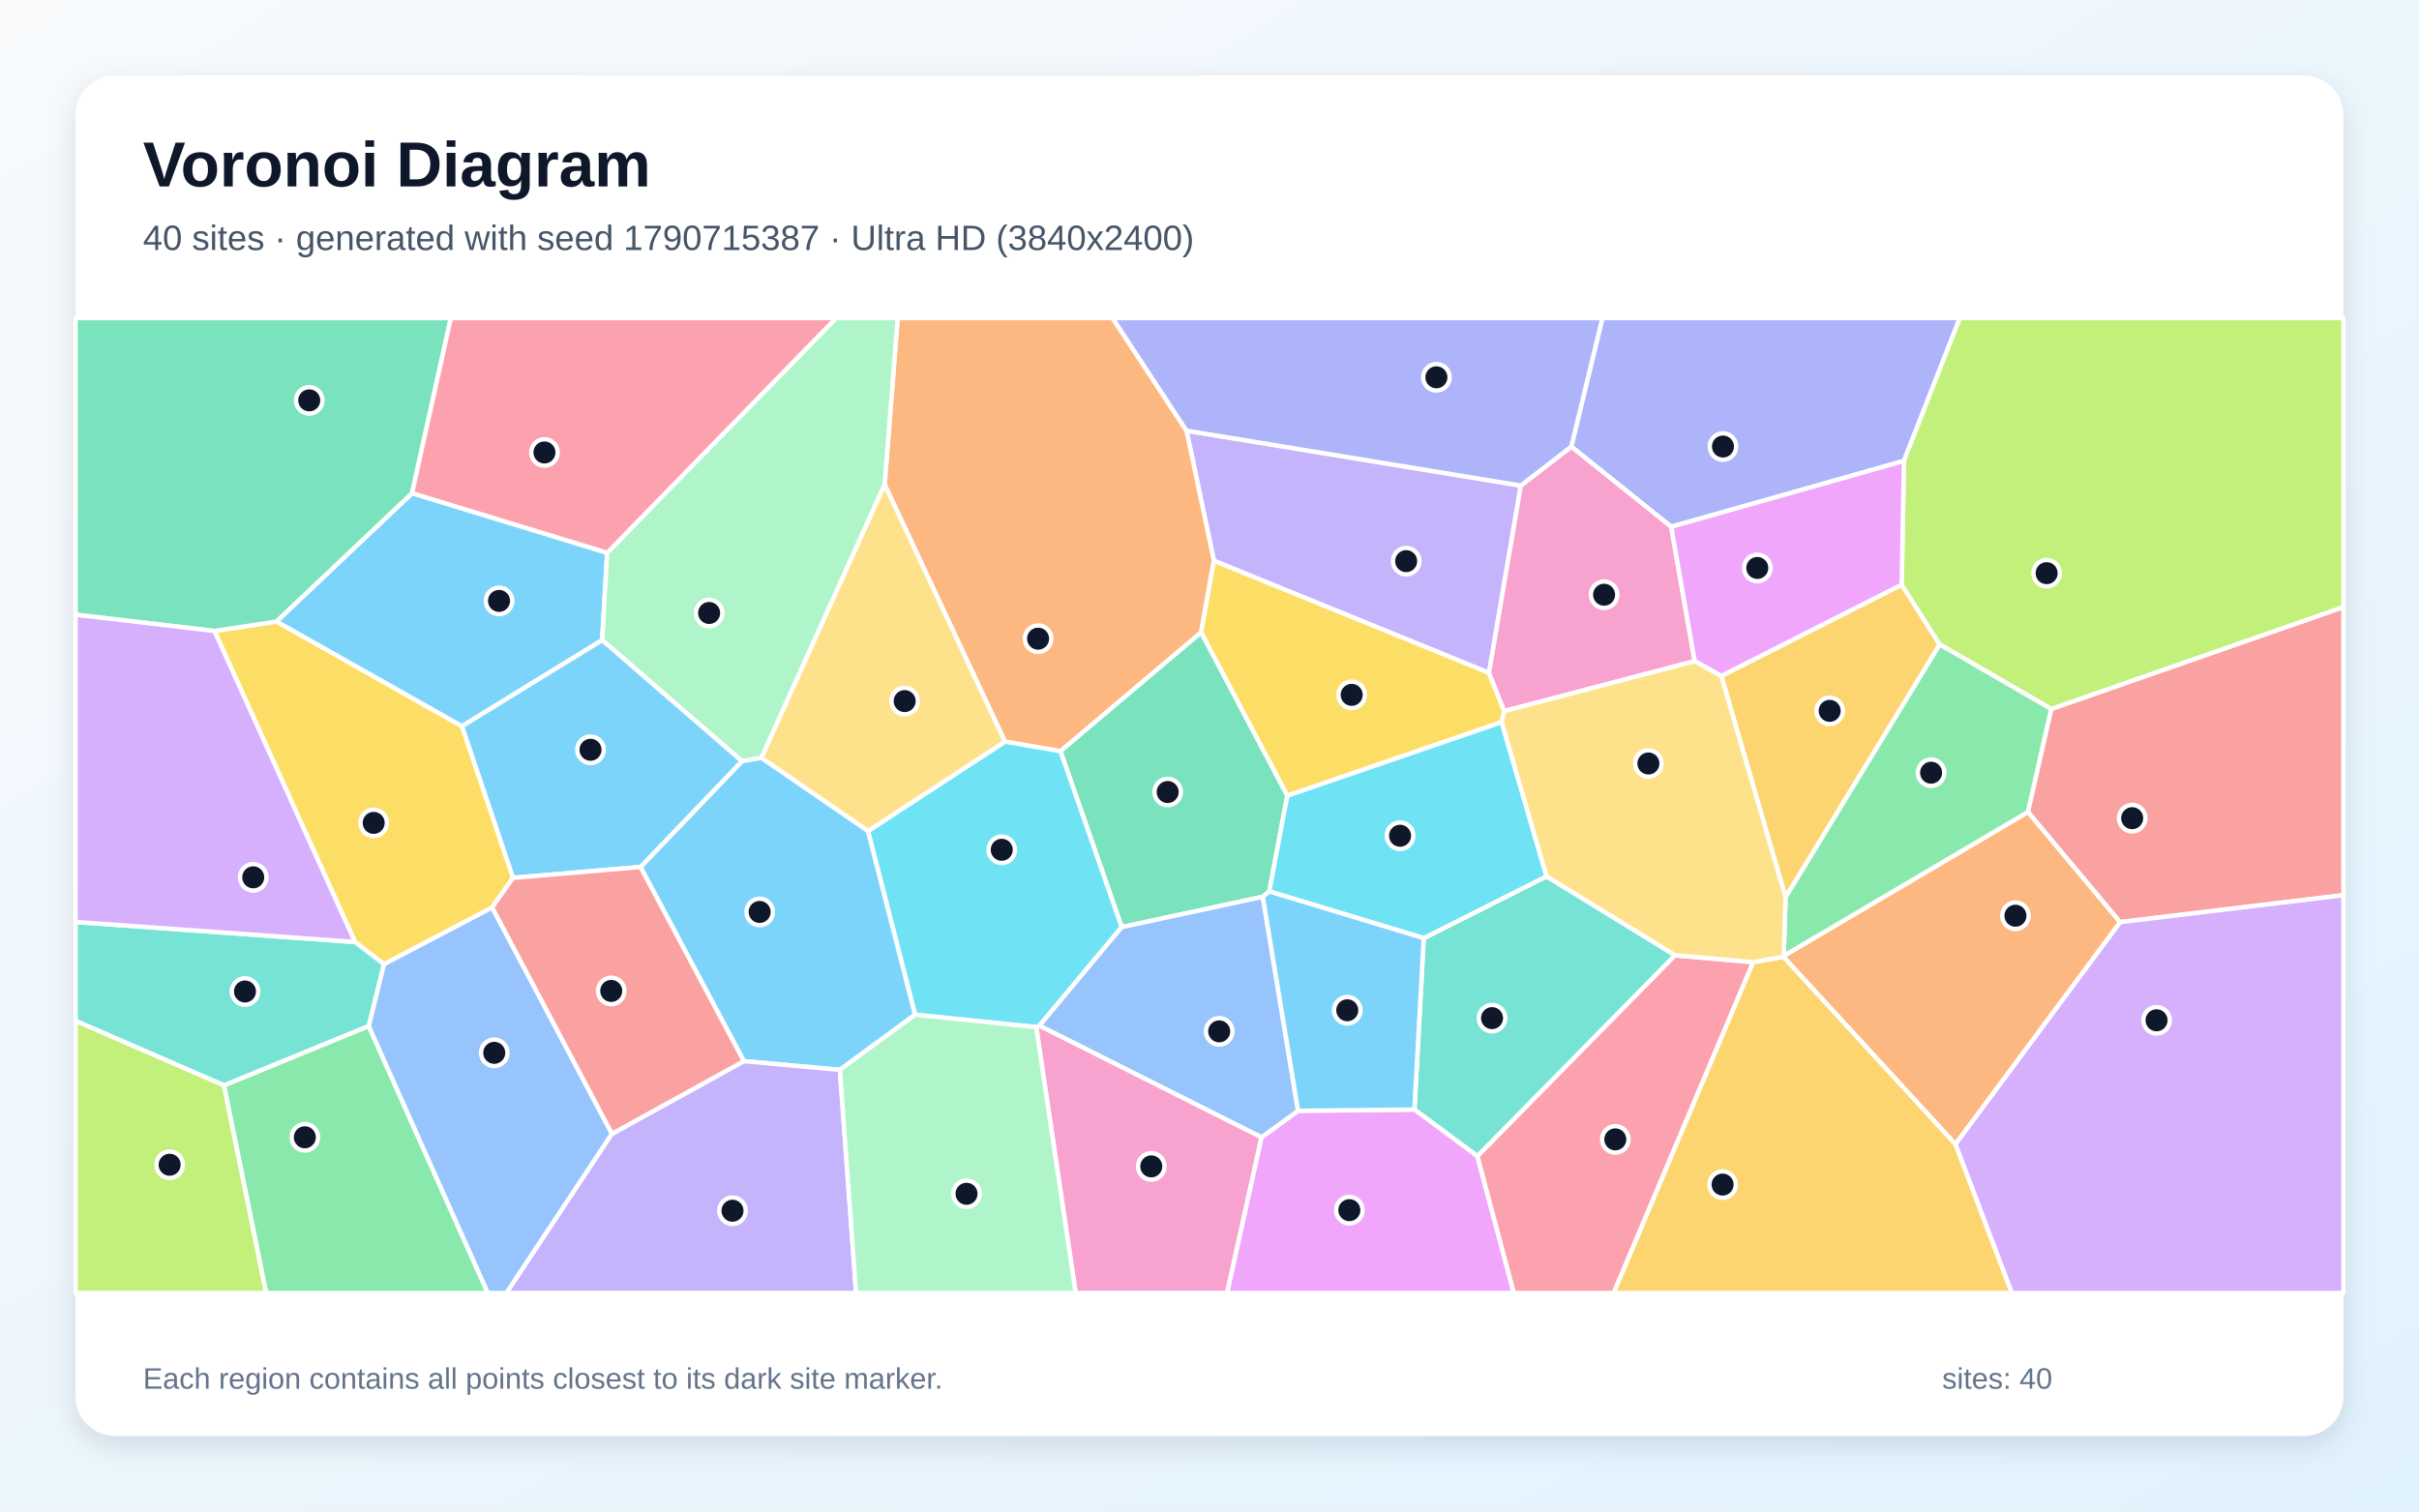
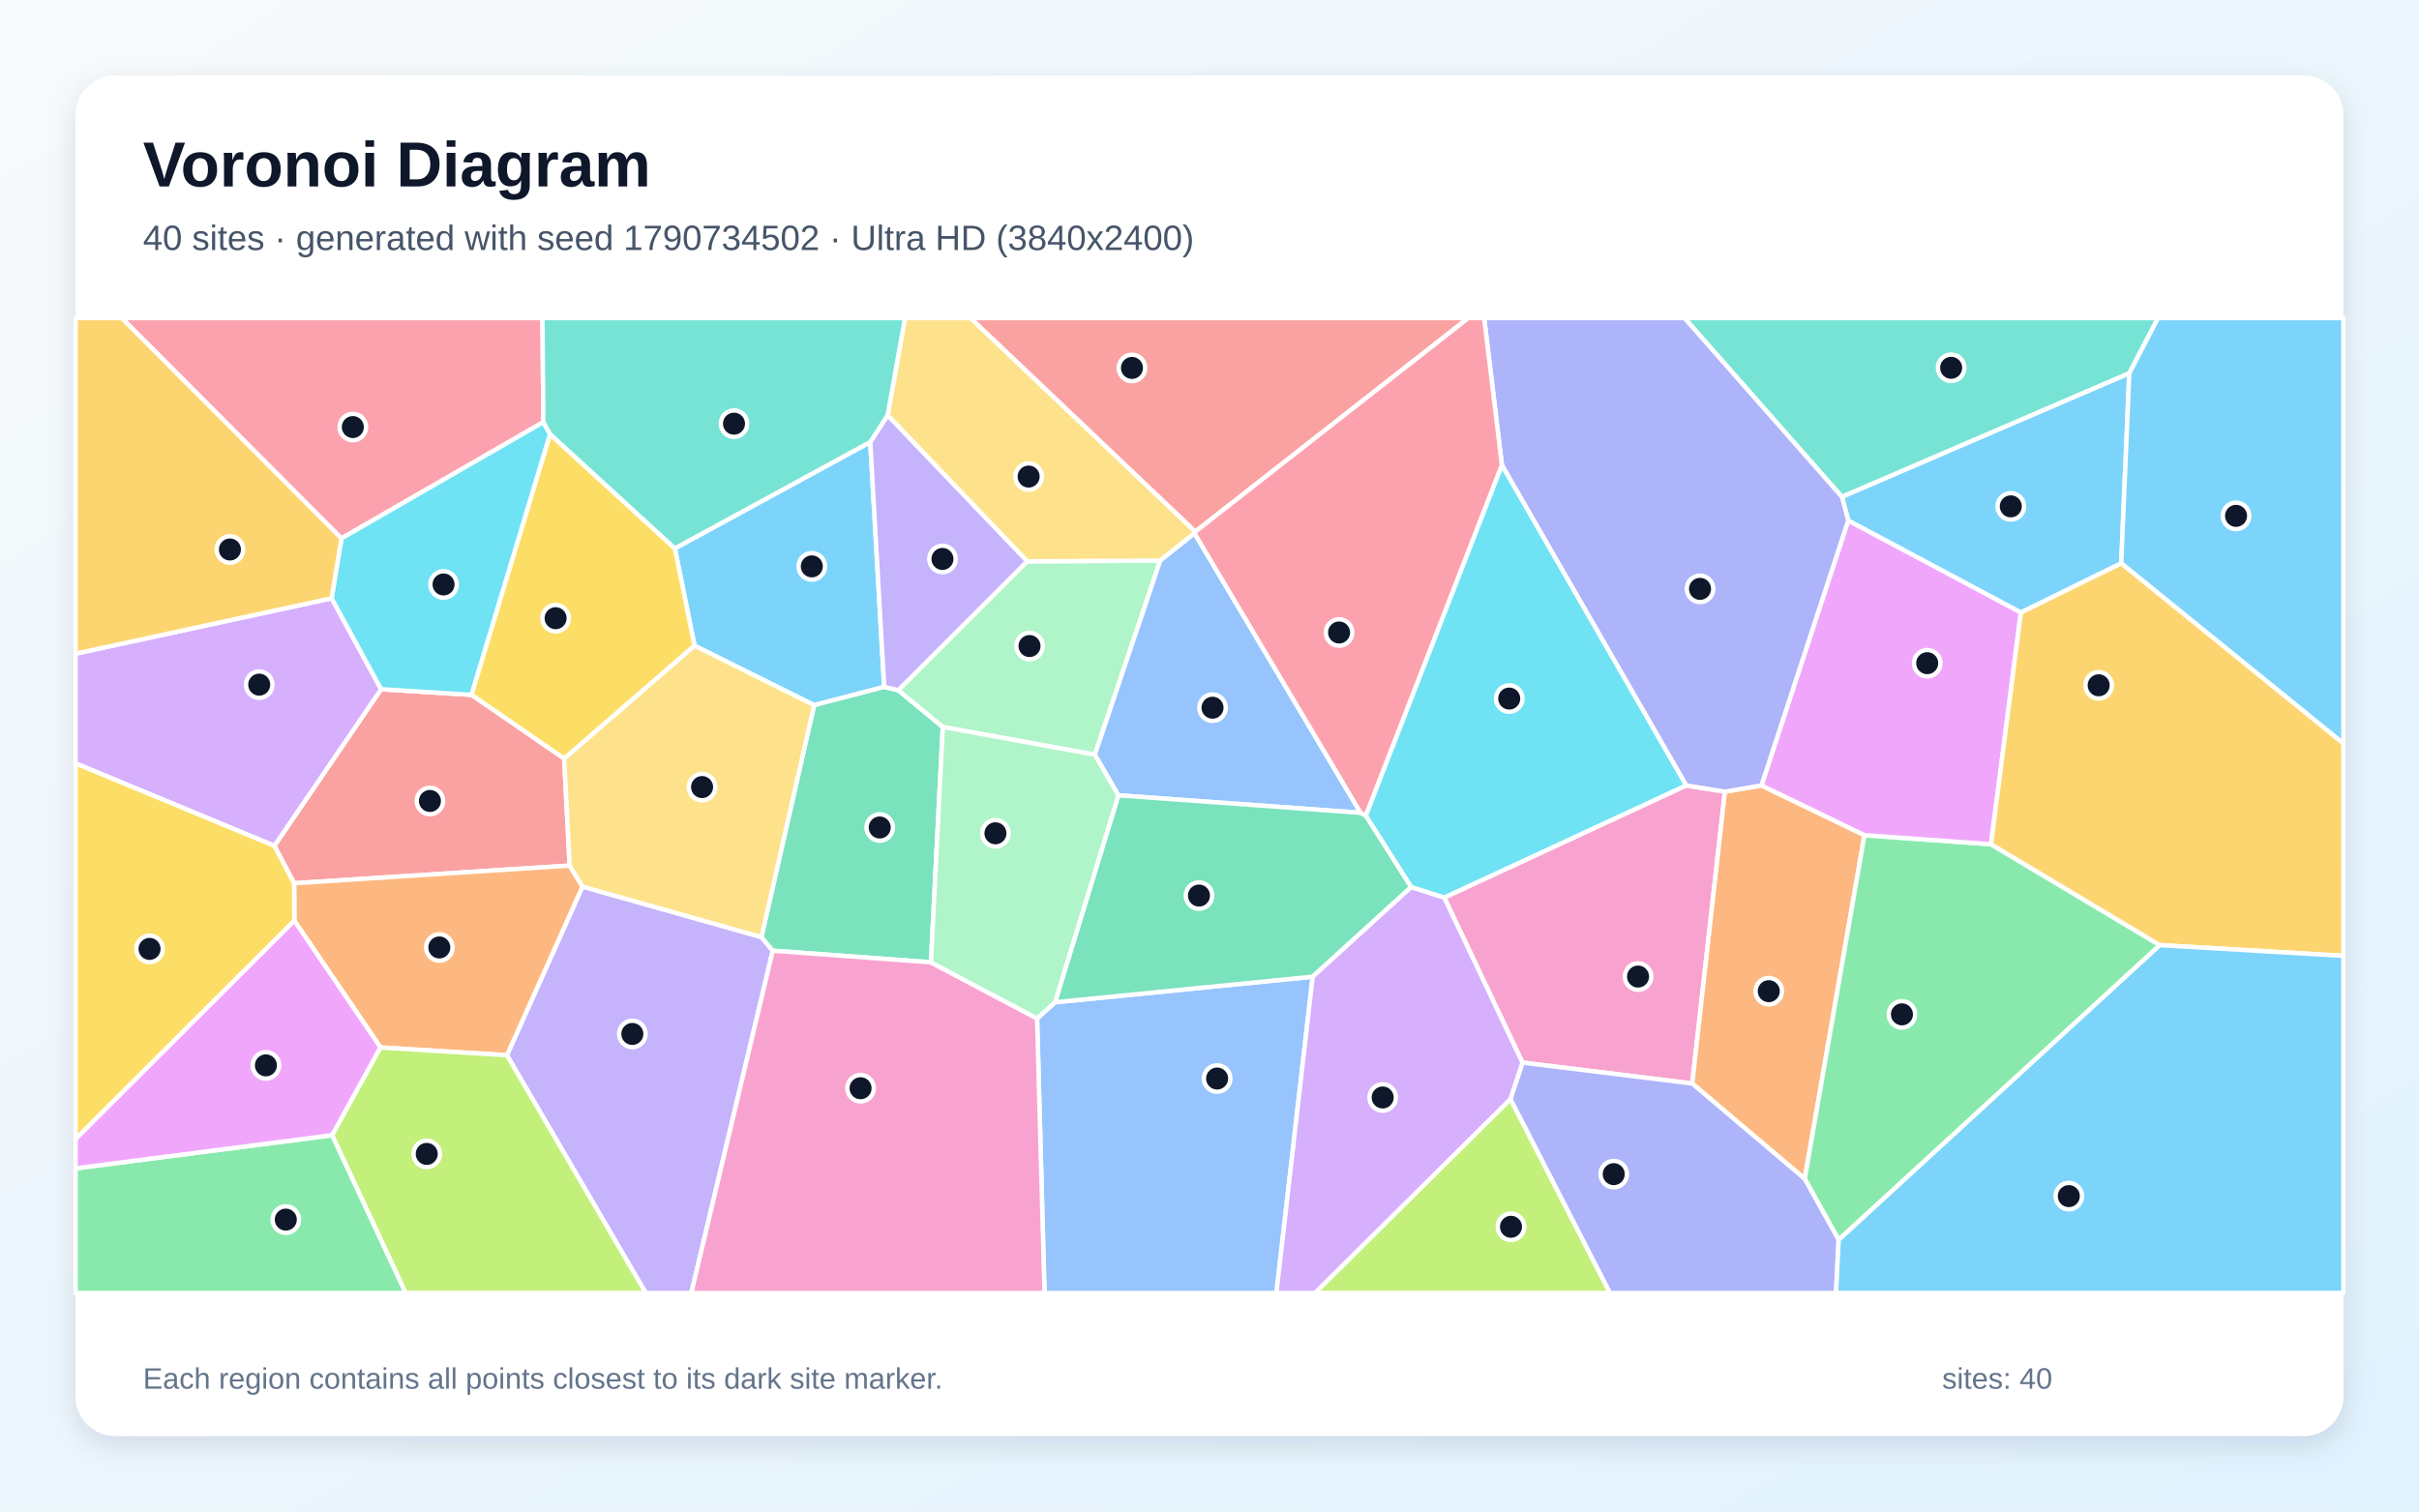
<svg xmlns="http://www.w3.org/2000/svg" width="3840" height="2400" viewBox="0 0 3840 2400" role="img" aria-labelledby="title description">
  <defs>
    <linearGradient id="background" x1="0" y1="0" x2="1" y2="1">
      <stop stop-color="#F8FAFC" />
      <stop offset="1" stop-color="#E0F2FE" />
    </linearGradient>
    <filter id="shadow" x="-5%" y="-5%" width="110%" height="110%">
      <feDropShadow dx="0" dy="15" stdDeviation="22" flood-color="#0F172A" flood-opacity=".12" />
    </filter>
  </defs>
  <rect width="3840" height="2400" fill="url(#background)" />
  <rect x="120" y="120" width="3600" height="2160" rx="63" fill="#FFFFFF" filter="url(#shadow)" />
  <g font-family="Arial, sans-serif">
    <text x="227" y="296" font-size="101" font-weight="700" fill="#0F172A">Voronoi Diagram</text>
-     <text x="227" y="397" font-size="56" fill="#475569">40 sites · generated with seed 1790715387 · Ultra HD (3840x2400)</text>
+     <text x="227" y="397" font-size="56" fill="#475569">40 sites · generated with seed 1790734502 · Ultra HD (3840x2400)</text>
  </g>
  <g stroke="#FFFFFF" stroke-width="7" stroke-linejoin="round">
-     <polygon points="963.9,877.7 955.9,1016.4 733.2,1153.2 438.7,986.9 654.1,783.0" fill="#38BDF8" fill-opacity="0.65" />
-     <polygon points="2414.2,771.0 2363.7,1068.4 1927.0,890.4 1883.5,683.8" fill="#A78BFA" fill-opacity="0.65" />
-     <polygon points="1644.9,1630.9 1650.1,1628.4 2002.7,1805.7 1948.0,2053.0 1707.5,2053.0" fill="#F472B6" fill-opacity="0.65" />
-     <polygon points="1906.6,1004.3 1683.4,1192.8 1595.3,1177.6 1404.3,769.4 1425.0,505.0 1766.1,505.0 1883.5,683.8 1927.0,890.4" fill="#FB923C" fill-opacity="0.65" />
-     <polygon points="2387.8,1129.1 2383.8,1146.6 2043.5,1263.5 1906.6,1004.3 1927.0,890.4 2363.7,1068.4" fill="#FACC15" fill-opacity="0.65" />
-     <polygon points="355.4,1723.3 585.3,1629.0 774.4,2053.0 422.4,2053.0" fill="#4ADE80" fill-opacity="0.65" />
-     <polygon points="2659.2,1516.8 2345.3,1835.9 2245.3,1761.7 2260.1,1489.6 2455.0,1391.4" fill="#2DD4BF" fill-opacity="0.65" />
-     <polygon points="585.3,1629.0 609.4,1530.8 781.2,1440.7 971.5,1800.3 804.0,2053.0 774.4,2053.0" fill="#60A5FA" fill-opacity="0.65" />
-     <polygon points="2002.7,1805.7 2060.6,1763.7 2245.3,1761.7 2345.3,1835.9 2403.1,2053.0 1948.0,2053.0" fill="#E879F9" fill-opacity="0.65" />
-     <polygon points="2043.5,1263.5 2014.9,1415.4 2004.6,1423.9 1780.6,1472.1 1683.4,1192.8 1906.6,1004.3" fill="#34D399" fill-opacity="0.65" />
-     <polygon points="3365.4,1464.2 3219.1,1289.3 3256.1,1125.7 3720.0,963.8 3720.0,1421.4" fill="#F87171" fill-opacity="0.65" />
-     <polygon points="3022.4,731.8 2652.9,836.4 2494.3,709.2 2543.7,505.0 3111.1,505.0" fill="#818CF8" fill-opacity="0.65" />
-     <polygon points="2732.4,1073.3 3018.8,928.3 3079.2,1023.3 2834.5,1424.8" fill="#FBBF24" fill-opacity="0.65" />
-     <polygon points="3256.1,1125.7 3079.2,1023.3 3018.8,928.3 3022.4,731.8 3111.1,505.0 3720.0,505.0 3720.0,963.8" fill="#A3E635" fill-opacity="0.65" />
-     <polygon points="3104.0,1816.7 3365.4,1464.2 3720.0,1421.4 3720.0,2053.0 3193.5,2053.0" fill="#C084FC" fill-opacity="0.65" />
-     <polygon points="2345.3,1835.9 2659.2,1516.8 2783.1,1527.7 2561.7,2053.0 2403.1,2053.0" fill="#FB7185" fill-opacity="0.65" />
-     <polygon points="1452.6,1611.2 1377.8,1319.6 1595.3,1177.6 1683.4,1192.8 1780.6,1472.1 1650.1,1628.4 1644.9,1630.9" fill="#22D3EE" fill-opacity="0.65" />
-     <polygon points="1404.3,769.4 1208.7,1203.4 1177.8,1208.6 955.9,1016.4 963.9,877.7 1327.3,505.0 1425.0,505.0" fill="#86EFAC" fill-opacity="0.65" />
-     <polygon points="1208.7,1203.4 1404.3,769.4 1595.3,1177.6 1377.8,1319.6" fill="#FCD34D" fill-opacity="0.65" />
-     <polygon points="1333.3,1698.7 1180.8,1684.9 1016.7,1376.6 1177.8,1208.6 1208.7,1203.4 1377.8,1319.6 1452.6,1611.2" fill="#38BDF8" fill-opacity="0.65" />
-     <polygon points="1177.8,1208.6 1016.7,1376.6 814.3,1393.9 733.2,1153.2 955.9,1016.4" fill="#38BDF8" fill-opacity="0.65" />
-     <polygon points="971.5,1800.3 1180.8,1684.9 1333.3,1698.7 1359.0,2053.0 804.0,2053.0" fill="#A78BFA" fill-opacity="0.65" />
-     <polygon points="2494.3,709.2 2652.9,836.4 2690.2,1049.8 2387.8,1129.1 2363.7,1068.4 2414.2,771.0" fill="#F472B6" fill-opacity="0.65" />
-     <polygon points="2830.9,1519.2 2831.4,1517.8 3219.1,1289.3 3365.4,1464.2 3104.0,1816.7" fill="#FB923C" fill-opacity="0.65" />
-     <polygon points="814.3,1393.9 781.2,1440.7 609.4,1530.8 563.5,1495.7 340.4,1001.9 438.7,986.9 733.2,1153.2" fill="#FACC15" fill-opacity="0.65" />
-     <polygon points="2831.4,1517.8 2834.5,1424.8 3079.2,1023.3 3256.1,1125.7 3219.1,1289.3" fill="#4ADE80" fill-opacity="0.65" />
-     <polygon points="563.5,1495.7 609.4,1530.8 585.3,1629.0 355.4,1723.3 120.0,1621.0 120.0,1463.9" fill="#2DD4BF" fill-opacity="0.65" />
-     <polygon points="2060.6,1763.7 2002.7,1805.7 1650.1,1628.4 1780.6,1472.1 2004.6,1423.9" fill="#60A5FA" fill-opacity="0.65" />
-     <polygon points="2690.2,1049.8 2652.9,836.4 3022.4,731.8 3018.8,928.3 2732.4,1073.3" fill="#E879F9" fill-opacity="0.65" />
-     <polygon points="654.1,783.0 438.7,986.9 340.4,1001.9 120.0,976.0 120.0,505.0 715.7,505.0" fill="#34D399" fill-opacity="0.65" />
-     <polygon points="971.5,1800.3 781.2,1440.7 814.3,1393.9 1016.7,1376.6 1180.8,1684.9" fill="#F87171" fill-opacity="0.65" />
-     <polygon points="2494.3,709.2 2414.2,771.0 1883.5,683.8 1766.1,505.0 2543.7,505.0" fill="#818CF8" fill-opacity="0.65" />
-     <polygon points="2783.1,1527.7 2830.9,1519.2 3104.0,1816.7 3193.5,2053.0 2561.7,2053.0" fill="#FBBF24" fill-opacity="0.65" />
-     <polygon points="120.0,1621.0 355.4,1723.3 422.4,2053.0 120.0,2053.0" fill="#A3E635" fill-opacity="0.65" />
-     <polygon points="340.4,1001.9 563.5,1495.7 120.0,1463.9 120.0,976.0" fill="#C084FC" fill-opacity="0.65" />
-     <polygon points="963.9,877.7 654.1,783.0 715.7,505.0 1327.3,505.0" fill="#FB7185" fill-opacity="0.65" />
-     <polygon points="2455.0,1391.4 2260.1,1489.6 2014.9,1415.4 2043.5,1263.5 2383.8,1146.6" fill="#22D3EE" fill-opacity="0.65" />
-     <polygon points="1333.3,1698.7 1452.6,1611.2 1644.9,1630.9 1707.5,2053.0 1359.0,2053.0" fill="#86EFAC" fill-opacity="0.65" />
-     <polygon points="2690.2,1049.8 2732.4,1073.3 2834.5,1424.8 2831.4,1517.8 2830.9,1519.2 2783.1,1527.7 2659.2,1516.8 2455.0,1391.4 2383.8,1146.6 2387.8,1129.1" fill="#FCD34D" fill-opacity="0.65" />
-     <polygon points="2260.1,1489.6 2245.3,1761.7 2060.6,1763.7 2004.6,1423.9 2014.9,1415.4" fill="#38BDF8" fill-opacity="0.65" />
+     <polygon points="1381.5,701.8 1403.6,1090.7 1292.4,1119.7 1102.5,1025.3 1071.3,870.8" fill="#38BDF8" fill-opacity="0.65" />
+     <polygon points="804.7,1675.5 924.7,1407.7 1208.7,1487.9 1226.7,1509.5 1097.4,2053.0 1025.1,2053.0" fill="#A78BFA" fill-opacity="0.65" />
+     <polygon points="2416.8,1687.2 2292.6,1425.1 2676.7,1247.1 2738.2,1257.0 2686.3,1720.4" fill="#F472B6" fill-opacity="0.65" />
+     <polygon points="2686.3,1720.4 2738.2,1257.0 2796.2,1247.1 2959.7,1326.1 2864.9,1871.8" fill="#FB923C" fill-opacity="0.65" />
+     <polygon points="895.6,1204.7 748.3,1103.3 873.1,689.2 1071.3,870.8 1102.5,1025.3" fill="#FACC15" fill-opacity="0.65" />
+     <polygon points="2918.7,1968.7 2864.9,1871.8 2959.7,1326.1 3160.6,1340.5 3428.6,1500.7" fill="#4ADE80" fill-opacity="0.65" />
+     <polygon points="3380.1,592.7 2924.0,789.0 2674.0,505.0 3425.7,505.0" fill="#2DD4BF" fill-opacity="0.65" />
+     <polygon points="1646.3,1617.1 1674.8,1591.4 2083.8,1550.8 2026.2,2053.0 1658.1,2053.0" fill="#60A5FA" fill-opacity="0.65" />
+     <polygon points="2933.9,826.3 3208.0,972.4 3160.6,1340.5 2959.7,1326.1 2796.2,1247.1" fill="#E879F9" fill-opacity="0.65" />
+     <polygon points="1425.9,1095.9 1496.6,1154.3 1477.8,1528.0 1226.7,1509.5 1208.7,1487.9 1292.4,1119.7 1403.6,1090.7" fill="#34D399" fill-opacity="0.65" />
+     <polygon points="904.3,1374.4 466.9,1402.4 435.5,1343.0 605.0,1094.3 748.3,1103.3 895.6,1204.7" fill="#F87171" fill-opacity="0.65" />
+     <polygon points="2397.6,1745.2 2416.8,1687.2 2686.3,1720.4 2864.9,1871.8 2918.7,1968.7 2914.6,2053.0 2555.5,2053.0" fill="#818CF8" fill-opacity="0.65" />
+     <polygon points="3428.6,1500.7 3160.6,1340.5 3208.0,972.4 3367.3,894.2 3720.0,1180.3 3720.0,1517.7" fill="#FBBF24" fill-opacity="0.65" />
+     <polygon points="2397.6,1745.2 2555.5,2053.0 2087.4,2053.0" fill="#A3E635" fill-opacity="0.65" />
+     <polygon points="526.4,949.9 605.0,1094.3 435.5,1343.0 120.0,1212.1 120.0,1037.9" fill="#C084FC" fill-opacity="0.65" />
+     <polygon points="862.6,670.2 542.0,854.9 193.2,505.0 861.1,505.0" fill="#FB7185" fill-opacity="0.65" />
+     <polygon points="542.0,854.9 862.6,670.2 873.1,689.2 748.3,1103.3 605.0,1094.3 526.4,949.9" fill="#22D3EE" fill-opacity="0.65" />
+     <polygon points="1630.6,891.3 1841.8,890.1 1738.0,1198.3 1496.6,1154.3 1425.9,1095.9" fill="#86EFAC" fill-opacity="0.65" />
+     <polygon points="1897.6,844.1 1896.2,846.8 1841.8,890.1 1630.6,891.3 1409.0,659.4 1436.7,505.0 1540.8,505.0" fill="#FCD34D" fill-opacity="0.65" />
+     <polygon points="3367.3,894.2 3208.0,972.4 2933.9,826.3 2924.0,789.0 3380.1,592.7" fill="#38BDF8" fill-opacity="0.65" />
+     <polygon points="2918.7,1968.7 3428.6,1500.7 3720.0,1517.7 3720.0,2053.0 2914.6,2053.0" fill="#38BDF8" fill-opacity="0.65" />
+     <polygon points="1409.0,659.4 1630.6,891.3 1425.9,1095.9 1403.6,1090.7 1381.5,701.8" fill="#A78BFA" fill-opacity="0.65" />
+     <polygon points="1226.7,1509.5 1477.8,1528.0 1646.3,1617.1 1658.1,2053.0 1097.4,2053.0" fill="#F472B6" fill-opacity="0.65" />
+     <polygon points="604.1,1663.2 467.2,1461.9 466.9,1402.4 904.3,1374.4 924.7,1407.7 804.7,1675.5" fill="#FB923C" fill-opacity="0.65" />
+     <polygon points="120.0,1808.7 120.0,1212.1 435.5,1343.0 466.9,1402.4 467.2,1461.9" fill="#FACC15" fill-opacity="0.65" />
+     <polygon points="120.0,1855.1 527.4,1802.5 644.2,2053.0 120.0,2053.0" fill="#4ADE80" fill-opacity="0.65" />
+     <polygon points="1409.0,659.4 1381.5,701.8 1071.3,870.8 873.1,689.2 862.6,670.2 861.1,505.0 1436.7,505.0" fill="#2DD4BF" fill-opacity="0.65" />
+     <polygon points="2159.9,1290.6 1775.3,1262.8 1738.0,1198.3 1841.8,890.1 1896.2,846.8" fill="#60A5FA" fill-opacity="0.65" />
+     <polygon points="527.4,1802.5 120.0,1855.1 120.0,1808.7 467.2,1461.9 604.1,1663.2" fill="#E879F9" fill-opacity="0.65" />
+     <polygon points="2240.3,1408.4 2083.8,1550.8 1674.8,1591.4 1775.3,1262.8 2159.9,1290.6 2168.2,1295.0" fill="#34D399" fill-opacity="0.65" />
+     <polygon points="1897.6,844.1 1540.8,505.0 2330.8,505.0" fill="#F87171" fill-opacity="0.65" />
+     <polygon points="2924.0,789.0 2933.9,826.3 2796.2,1247.1 2738.2,1257.0 2676.7,1247.1 2384.2,738.7 2356.0,505.0 2674.0,505.0" fill="#818CF8" fill-opacity="0.65" />
+     <polygon points="542.0,854.9 526.4,949.9 120.0,1037.9 120.0,505.0 193.2,505.0" fill="#FBBF24" fill-opacity="0.65" />
+     <polygon points="527.4,1802.5 604.1,1663.2 804.7,1675.5 1025.1,2053.0 644.2,2053.0" fill="#A3E635" fill-opacity="0.65" />
+     <polygon points="2083.8,1550.8 2240.3,1408.4 2292.6,1425.1 2416.8,1687.2 2397.6,1745.2 2087.4,2053.0 2026.2,2053.0" fill="#C084FC" fill-opacity="0.65" />
+     <polygon points="2384.2,738.7 2168.2,1295.0 2159.9,1290.6 1896.2,846.8 1897.6,844.1 2330.8,505.0 2356.0,505.0" fill="#FB7185" fill-opacity="0.65" />
+     <polygon points="2384.2,738.7 2676.7,1247.1 2292.6,1425.1 2240.3,1408.4 2168.2,1295.0" fill="#22D3EE" fill-opacity="0.65" />
+     <polygon points="1738.0,1198.3 1775.3,1262.8 1674.8,1591.4 1646.3,1617.1 1477.8,1528.0 1496.6,1154.3" fill="#86EFAC" fill-opacity="0.65" />
+     <polygon points="1208.7,1487.9 924.7,1407.7 904.3,1374.4 895.6,1204.7 1102.5,1025.3 1292.4,1119.7" fill="#FCD34D" fill-opacity="0.65" />
+     <polygon points="3367.3,894.2 3380.1,592.7 3425.7,505.0 3720.0,505.0 3720.0,1180.3" fill="#38BDF8" fill-opacity="0.65" />
  </g>
  <g>
-     <circle cx="792.2" cy="954.1" r="21" fill="#0F172A" stroke="#FFFFFF" stroke-width="7" />
-     <circle cx="2232.2" cy="891.0" r="21" fill="#0F172A" stroke="#FFFFFF" stroke-width="7" />
-     <circle cx="1827.6" cy="1852.0" r="21" fill="#0F172A" stroke="#FFFFFF" stroke-width="7" />
-     <circle cx="1647.9" cy="1014.1" r="21" fill="#0F172A" stroke="#FFFFFF" stroke-width="7" />
-     <circle cx="2145.7" cy="1103.3" r="21" fill="#0F172A" stroke="#FFFFFF" stroke-width="7" />
-     <circle cx="483.9" cy="1805.8" r="21" fill="#0F172A" stroke="#FFFFFF" stroke-width="7" />
-     <circle cx="2368.5" cy="1616.6" r="21" fill="#0F172A" stroke="#FFFFFF" stroke-width="7" />
-     <circle cx="784.6" cy="1671.7" r="21" fill="#0F172A" stroke="#FFFFFF" stroke-width="7" />
-     <circle cx="2142.0" cy="1921.5" r="21" fill="#0F172A" stroke="#FFFFFF" stroke-width="7" />
-     <circle cx="1853.6" cy="1257.6" r="21" fill="#0F172A" stroke="#FFFFFF" stroke-width="7" />
-     <circle cx="3384.7" cy="1299.1" r="21" fill="#0F172A" stroke="#FFFFFF" stroke-width="7" />
-     <circle cx="2735.1" cy="709.0" r="21" fill="#0F172A" stroke="#FFFFFF" stroke-width="7" />
-     <circle cx="2904.5" cy="1128.7" r="21" fill="#0F172A" stroke="#FFFFFF" stroke-width="7" />
-     <circle cx="3248.9" cy="910.1" r="21" fill="#0F172A" stroke="#FFFFFF" stroke-width="7" />
-     <circle cx="3423.4" cy="1620.0" r="21" fill="#0F172A" stroke="#FFFFFF" stroke-width="7" />
-     <circle cx="2564.2" cy="1809.1" r="21" fill="#0F172A" stroke="#FFFFFF" stroke-width="7" />
-     <circle cx="1590.2" cy="1349.3" r="21" fill="#0F172A" stroke="#FFFFFF" stroke-width="7" />
-     <circle cx="1125.7" cy="973.3" r="21" fill="#0F172A" stroke="#FFFFFF" stroke-width="7" />
-     <circle cx="1436.1" cy="1113.2" r="21" fill="#0F172A" stroke="#FFFFFF" stroke-width="7" />
-     <circle cx="1205.9" cy="1448.0" r="21" fill="#0F172A" stroke="#FFFFFF" stroke-width="7" />
-     <circle cx="937.4" cy="1190.5" r="21" fill="#0F172A" stroke="#FFFFFF" stroke-width="7" />
-     <circle cx="1162.8" cy="1922.4" r="21" fill="#0F172A" stroke="#FFFFFF" stroke-width="7" />
-     <circle cx="2546.4" cy="944.3" r="21" fill="#0F172A" stroke="#FFFFFF" stroke-width="7" />
-     <circle cx="3199.4" cy="1454.0" r="21" fill="#0F172A" stroke="#FFFFFF" stroke-width="7" />
-     <circle cx="593.2" cy="1306.6" r="21" fill="#0F172A" stroke="#FFFFFF" stroke-width="7" />
-     <circle cx="3065.5" cy="1226.9" r="21" fill="#0F172A" stroke="#FFFFFF" stroke-width="7" />
-     <circle cx="388.9" cy="1574.3" r="21" fill="#0F172A" stroke="#FFFFFF" stroke-width="7" />
-     <circle cx="1935.4" cy="1637.6" r="21" fill="#0F172A" stroke="#FFFFFF" stroke-width="7" />
-     <circle cx="2789.6" cy="901.8" r="21" fill="#0F172A" stroke="#FFFFFF" stroke-width="7" />
-     <circle cx="490.9" cy="635.7" r="21" fill="#0F172A" stroke="#FFFFFF" stroke-width="7" />
-     <circle cx="970.3" cy="1573.4" r="21" fill="#0F172A" stroke="#FFFFFF" stroke-width="7" />
-     <circle cx="2280.2" cy="599.1" r="21" fill="#0F172A" stroke="#FFFFFF" stroke-width="7" />
-     <circle cx="2734.5" cy="1880.9" r="21" fill="#0F172A" stroke="#FFFFFF" stroke-width="7" />
-     <circle cx="269.3" cy="1849.4" r="21" fill="#0F172A" stroke="#FFFFFF" stroke-width="7" />
-     <circle cx="402.0" cy="1393.0" r="21" fill="#0F172A" stroke="#FFFFFF" stroke-width="7" />
-     <circle cx="864.3" cy="718.4" r="21" fill="#0F172A" stroke="#FFFFFF" stroke-width="7" />
-     <circle cx="2222.5" cy="1327.0" r="21" fill="#0F172A" stroke="#FFFFFF" stroke-width="7" />
-     <circle cx="1534.3" cy="1895.5" r="21" fill="#0F172A" stroke="#FFFFFF" stroke-width="7" />
-     <circle cx="2616.7" cy="1212.3" r="21" fill="#0F172A" stroke="#FFFFFF" stroke-width="7" />
-     <circle cx="2138.7" cy="1604.1" r="21" fill="#0F172A" stroke="#FFFFFF" stroke-width="7" />
+     <circle cx="1288.7" cy="899.3" r="21" fill="#0F172A" stroke="#FFFFFF" stroke-width="7" />
+     <circle cx="1003.8" cy="1641.7" r="21" fill="#0F172A" stroke="#FFFFFF" stroke-width="7" />
+     <circle cx="2600.3" cy="1550.6" r="21" fill="#0F172A" stroke="#FFFFFF" stroke-width="7" />
+     <circle cx="2807.8" cy="1573.8" r="21" fill="#0F172A" stroke="#FFFFFF" stroke-width="7" />
+     <circle cx="882.0" cy="981.6" r="21" fill="#0F172A" stroke="#FFFFFF" stroke-width="7" />
+     <circle cx="3019.2" cy="1610.6" r="21" fill="#0F172A" stroke="#FFFFFF" stroke-width="7" />
+     <circle cx="3097.3" cy="584.0" r="21" fill="#0F172A" stroke="#FFFFFF" stroke-width="7" />
+     <circle cx="1932.1" cy="1712.5" r="21" fill="#0F172A" stroke="#FFFFFF" stroke-width="7" />
+     <circle cx="3059.3" cy="1053.0" r="21" fill="#0F172A" stroke="#FFFFFF" stroke-width="7" />
+     <circle cx="1396.5" cy="1313.9" r="21" fill="#0F172A" stroke="#FFFFFF" stroke-width="7" />
+     <circle cx="682.5" cy="1271.8" r="21" fill="#0F172A" stroke="#FFFFFF" stroke-width="7" />
+     <circle cx="2561.7" cy="1864.3" r="21" fill="#0F172A" stroke="#FFFFFF" stroke-width="7" />
+     <circle cx="3331.5" cy="1088.1" r="21" fill="#0F172A" stroke="#FFFFFF" stroke-width="7" />
+     <circle cx="2398.6" cy="1947.9" r="21" fill="#0F172A" stroke="#FFFFFF" stroke-width="7" />
+     <circle cx="411.5" cy="1087.1" r="21" fill="#0F172A" stroke="#FFFFFF" stroke-width="7" />
+     <circle cx="560.1" cy="678.1" r="21" fill="#0F172A" stroke="#FFFFFF" stroke-width="7" />
+     <circle cx="704.1" cy="928.0" r="21" fill="#0F172A" stroke="#FFFFFF" stroke-width="7" />
+     <circle cx="1634.3" cy="1025.8" r="21" fill="#0F172A" stroke="#FFFFFF" stroke-width="7" />
+     <circle cx="1632.9" cy="756.7" r="21" fill="#0F172A" stroke="#FFFFFF" stroke-width="7" />
+     <circle cx="3192.0" cy="804.0" r="21" fill="#0F172A" stroke="#FFFFFF" stroke-width="7" />
+     <circle cx="3284.1" cy="1899.2" r="21" fill="#0F172A" stroke="#FFFFFF" stroke-width="7" />
+     <circle cx="1496.1" cy="887.5" r="21" fill="#0F172A" stroke="#FFFFFF" stroke-width="7" />
+     <circle cx="1366.1" cy="1727.9" r="21" fill="#0F172A" stroke="#FFFFFF" stroke-width="7" />
+     <circle cx="697.4" cy="1504.4" r="21" fill="#0F172A" stroke="#FFFFFF" stroke-width="7" />
+     <circle cx="237.4" cy="1506.7" r="21" fill="#0F172A" stroke="#FFFFFF" stroke-width="7" />
+     <circle cx="453.7" cy="1936.5" r="21" fill="#0F172A" stroke="#FFFFFF" stroke-width="7" />
+     <circle cx="1165.2" cy="672.7" r="21" fill="#0F172A" stroke="#FFFFFF" stroke-width="7" />
+     <circle cx="1924.8" cy="1123.7" r="21" fill="#0F172A" stroke="#FFFFFF" stroke-width="7" />
+     <circle cx="422.1" cy="1691.6" r="21" fill="#0F172A" stroke="#FFFFFF" stroke-width="7" />
+     <circle cx="1903.3" cy="1422.0" r="21" fill="#0F172A" stroke="#FFFFFF" stroke-width="7" />
+     <circle cx="1796.9" cy="584.2" r="21" fill="#0F172A" stroke="#FFFFFF" stroke-width="7" />
+     <circle cx="2698.7" cy="935.0" r="21" fill="#0F172A" stroke="#FFFFFF" stroke-width="7" />
+     <circle cx="365.0" cy="872.5" r="21" fill="#0F172A" stroke="#FFFFFF" stroke-width="7" />
+     <circle cx="677.4" cy="1832.2" r="21" fill="#0F172A" stroke="#FFFFFF" stroke-width="7" />
+     <circle cx="2194.9" cy="1742.6" r="21" fill="#0F172A" stroke="#FFFFFF" stroke-width="7" />
+     <circle cx="2125.7" cy="1004.3" r="21" fill="#0F172A" stroke="#FFFFFF" stroke-width="7" />
+     <circle cx="2395.8" cy="1109.2" r="21" fill="#0F172A" stroke="#FFFFFF" stroke-width="7" />
+     <circle cx="1580.2" cy="1323.1" r="21" fill="#0F172A" stroke="#FFFFFF" stroke-width="7" />
+     <circle cx="1114.5" cy="1249.7" r="21" fill="#0F172A" stroke="#FFFFFF" stroke-width="7" />
+     <circle cx="3549.6" cy="819.1" r="21" fill="#0F172A" stroke="#FFFFFF" stroke-width="7" />
  </g>
  <g font-family="Arial, sans-serif" font-size="47" fill="#64748B">
    <text x="227" y="2205">Each region contains all points closest to its dark site marker.</text>
    <text x="3083" y="2205">sites: 40</text>
  </g>
</svg>
